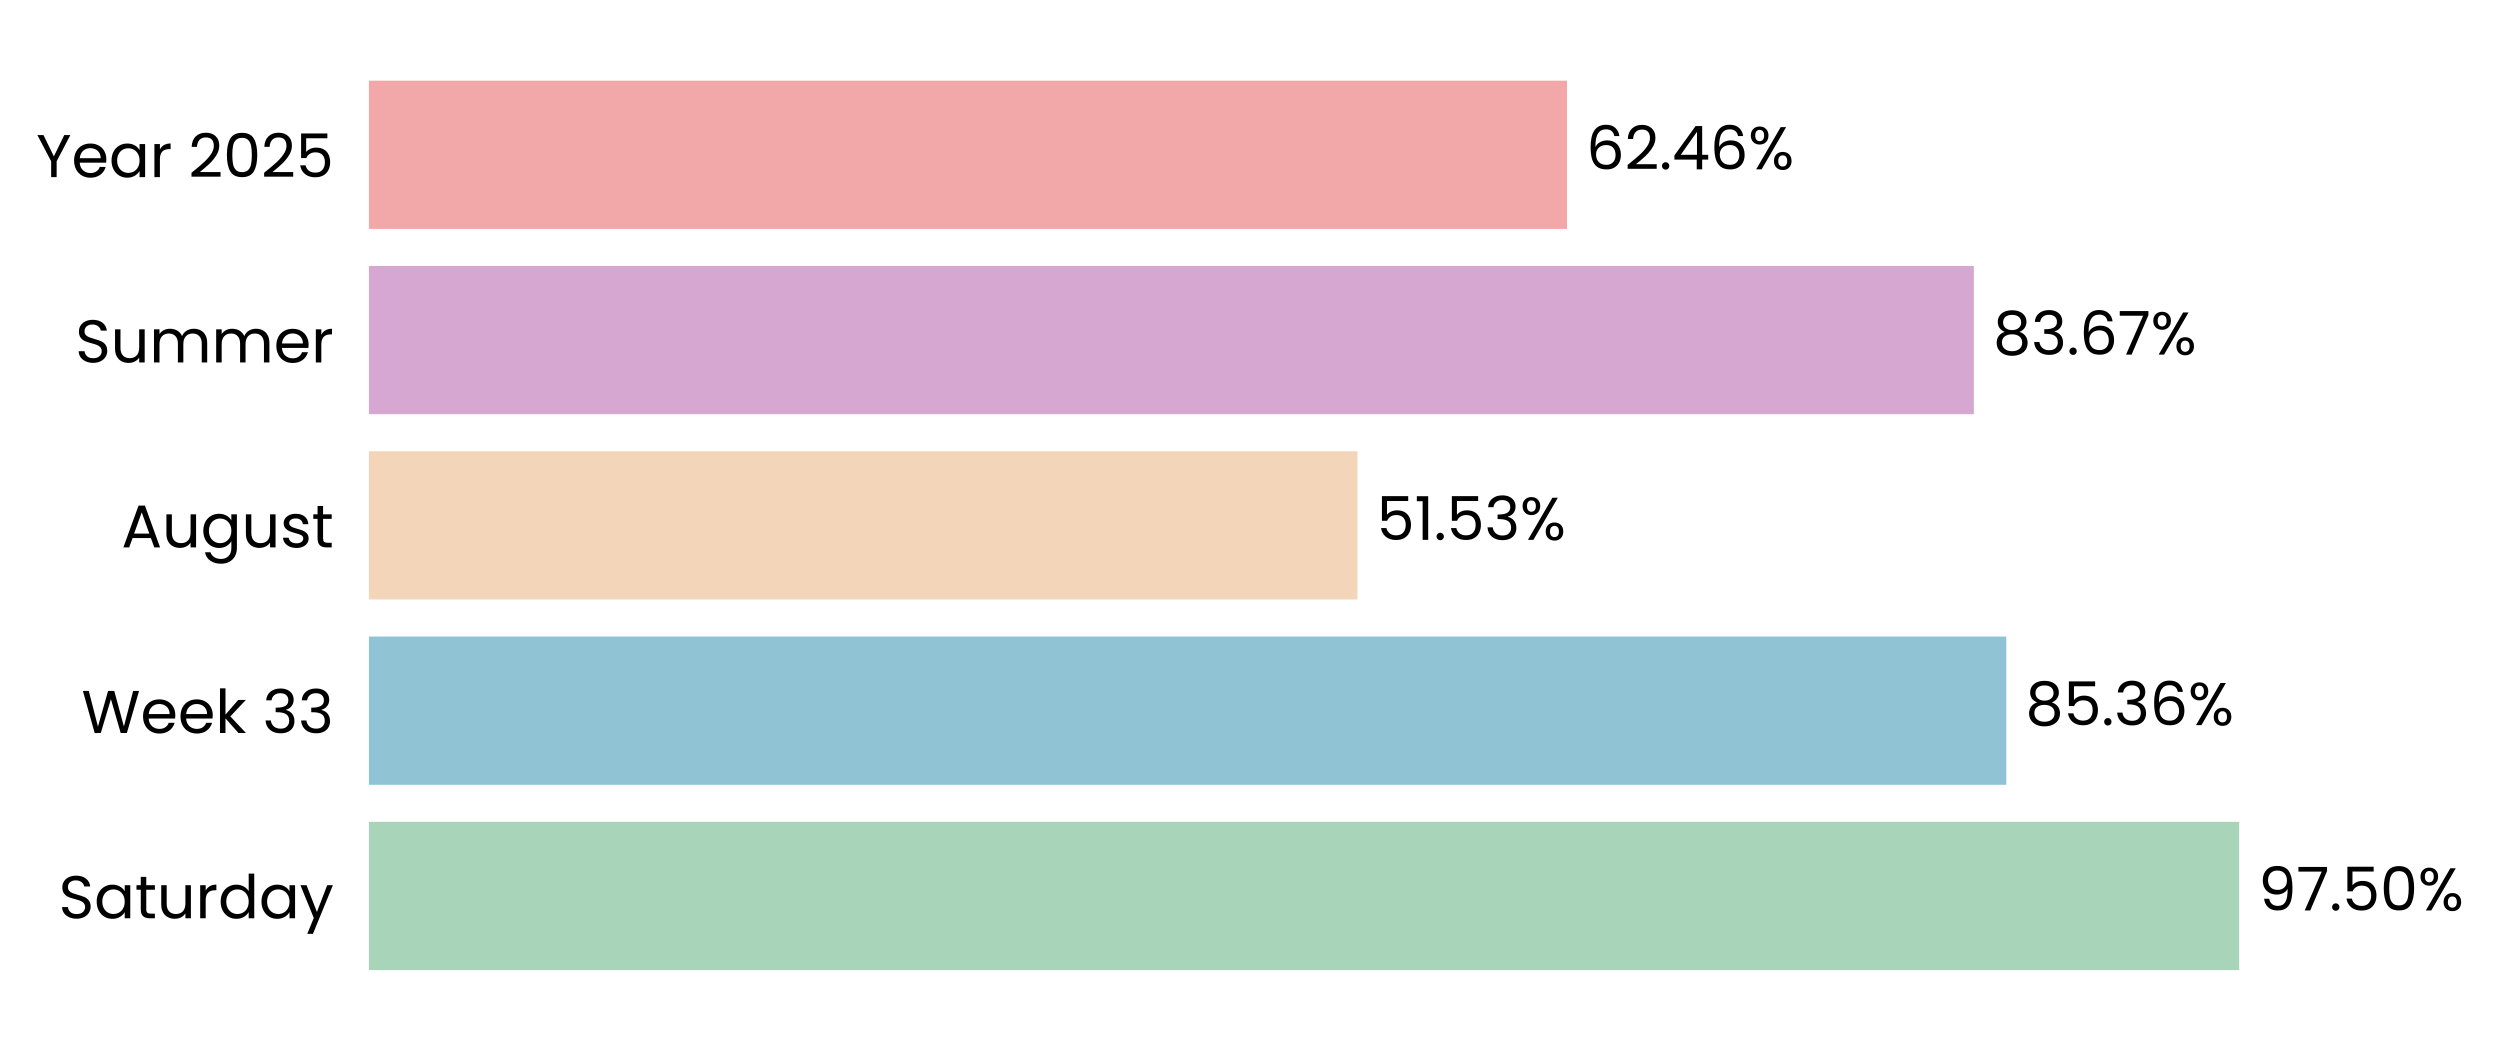
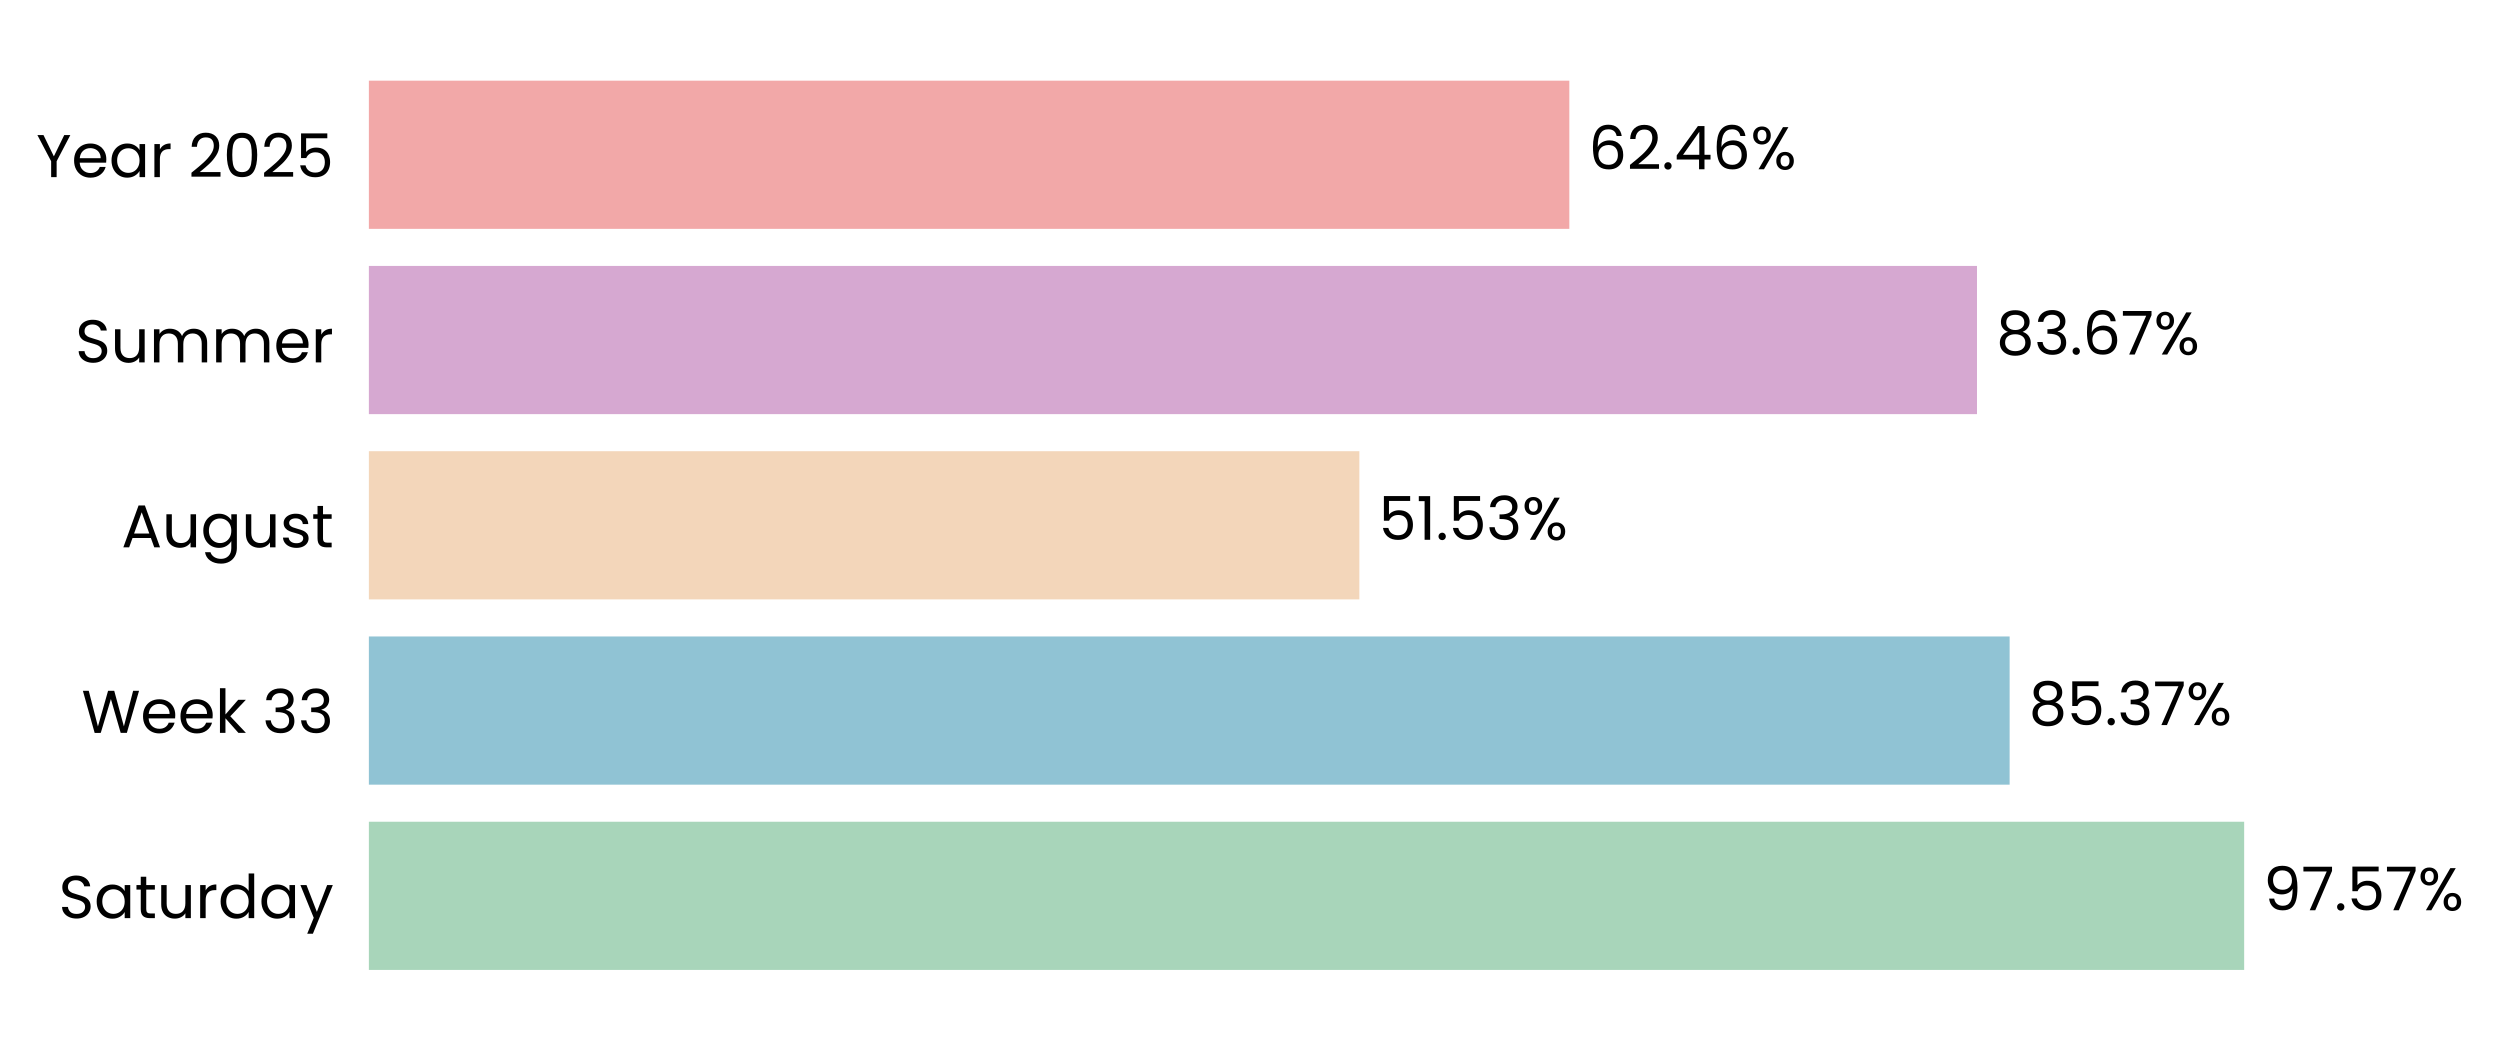
- <svg xmlns="http://www.w3.org/2000/svg" xmlns:xlink="http://www.w3.org/1999/xlink" width="496.784pt" height="208.8pt" viewBox="0 0 496.784 208.8" version="1.1">
+ <svg xmlns="http://www.w3.org/2000/svg" xmlns:xlink="http://www.w3.org/1999/xlink" width="496.861pt" height="208.8pt" viewBox="0 0 496.861 208.8" version="1.1">
  <defs>
    <style type="text/css">*{stroke-linejoin: round; stroke-linecap: butt}</style>
  </defs>
  <g id="figure_1">
    <g id="patch_1">
-       <path d="M 0 208.8  L 496.784 208.8  L 496.784 0  L 0 0  L 0 208.8  z " style="fill: none" />
+       <path d="M 0 208.8  L 496.861 208.8  L 496.861 0  L 0 0  L 0 208.8  z " style="fill: none" />
    </g>
    <g id="axes_1">
      <g id="patch_2">
-         <path d="M 73.311 201.6  L 454.49 201.6  L 454.49 7.2  L 73.311 7.2  L 73.311 201.6  z " style="fill: none" />
+         <path d="M 73.311 201.6  L 455.299 201.6  L 455.299 7.2  L 73.311 7.2  L 73.311 201.6  z " style="fill: none" />
      </g>
      <g id="patch_3">
-         <path d="M 73.311 192.764  L 444.961 192.764  L 444.961 163.309  L 73.311 163.309  z " clip-path="url(#p4a5c7557f8)" style="fill: #a8d5ba" />
+         <path d="M 73.311 192.764  L 446.015 192.764  L 446.015 163.309  L 73.311 163.309  z " clip-path="url(#p628a62ea9f)" style="fill: #a8d5ba" />
      </g>
      <g id="patch_4">
-         <path d="M 73.311 155.945  L 398.675 155.945  L 398.675 126.491  L 73.311 126.491  z " clip-path="url(#p4a5c7557f8)" style="fill: #90c3d4" />
+         <path d="M 73.311 155.945  L 399.403 155.945  L 399.403 126.491  L 73.311 126.491  z " clip-path="url(#p628a62ea9f)" style="fill: #90c3d4" />
      </g>
      <g id="patch_5">
-         <path d="M 73.311 119.127  L 269.741 119.127  L 269.741 89.673  L 73.311 89.673  z " clip-path="url(#p4a5c7557f8)" style="fill: #f3d6ba" />
+         <path d="M 73.311 119.127  L 270.167 119.127  L 270.167 89.673  L 73.311 89.673  z " clip-path="url(#p628a62ea9f)" style="fill: #f3d6ba" />
      </g>
      <g id="patch_6">
-         <path d="M 73.311 82.309  L 392.238 82.309  L 392.238 52.855  L 73.311 52.855  z " clip-path="url(#p4a5c7557f8)" style="fill: #d6a8d1" />
+         <path d="M 73.311 82.309  L 392.917 82.309  L 392.917 52.855  L 73.311 52.855  z " clip-path="url(#p628a62ea9f)" style="fill: #d6a8d1" />
      </g>
      <g id="patch_7">
-         <path d="M 73.311 45.491  L 311.391 45.491  L 311.391 16.036  L 73.311 16.036  z " clip-path="url(#p4a5c7557f8)" style="fill: #f2a8a8" />
+         <path d="M 73.311 45.491  L 311.897 45.491  L 311.897 16.036  L 73.311 16.036  z " clip-path="url(#p628a62ea9f)" style="fill: #f2a8a8" />
      </g>
      <g id="matplotlib.axis_1">
        <g id="ytick_1">
          <g id="text_1">
            <g transform="translate(11.65312 182.4764) scale(0.12 -0.12)">
              <defs>
                <path id="Poppins-Regular-53" d="M 1907 -45  Q 1466 -45 1117 112  Q 768 269 569 547  Q 371 826 365 1190  L 986 1190  Q 1018 877 1245 662  Q 1472 448 1907 448  Q 2323 448 2563 656  Q 2803 864 2803 1190  Q 2803 1446 2662 1606  Q 2522 1766 2310 1849  Q 2099 1933 1741 2029  Q 1299 2144 1033 2259  Q 768 2374 579 2620  Q 390 2867 390 3283  Q 390 3648 576 3929  Q 762 4211 1098 4364  Q 1434 4518 1869 4518  Q 2496 4518 2896 4204  Q 3296 3891 3347 3373  L 2707 3373  Q 2675 3629 2438 3824  Q 2202 4019 1811 4019  Q 1446 4019 1216 3830  Q 986 3642 986 3302  Q 986 3059 1123 2905  Q 1261 2752 1462 2672  Q 1664 2592 2029 2490  Q 2470 2368 2739 2249  Q 3008 2131 3200 1884  Q 3392 1638 3392 1216  Q 3392 890 3219 602  Q 3046 314 2707 134  Q 2368 -45 1907 -45  z " transform="scale(0.015625)" />
                <path id="Poppins-Regular-61" d="M 275 1766  Q 275 2304 492 2710  Q 710 3117 1091 3341  Q 1472 3565 1939 3565  Q 2400 3565 2739 3366  Q 3078 3168 3245 2867  L 3245 3507  L 3834 3507  L 3834 0  L 3245 0  L 3245 653  Q 3072 346 2729 144  Q 2387 -58 1933 -58  Q 1466 -58 1088 172  Q 710 403 492 819  Q 275 1235 275 1766  z M 3245 1760  Q 3245 2157 3085 2451  Q 2925 2746 2653 2902  Q 2381 3059 2054 3059  Q 1728 3059 1459 2905  Q 1190 2752 1030 2457  Q 870 2163 870 1766  Q 870 1363 1030 1065  Q 1190 768 1459 611  Q 1728 454 2054 454  Q 2381 454 2653 611  Q 2925 768 3085 1065  Q 3245 1363 3245 1760  z " transform="scale(0.015625)" />
                <path id="Poppins-Regular-74" d="M 1203 3027  L 1203 960  Q 1203 704 1312 598  Q 1421 493 1690 493  L 2118 493  L 2118 0  L 1594 0  Q 1107 0 864 224  Q 621 448 621 960  L 621 3027  L 166 3027  L 166 3507  L 621 3507  L 621 4390  L 1203 4390  L 1203 3507  L 2118 3507  L 2118 3027  L 1203 3027  z " transform="scale(0.015625)" />
                <path id="Poppins-Regular-75" d="M 3603 3507  L 3603 0  L 3021 0  L 3021 518  Q 2854 250 2556 99  Q 2259 -51 1901 -51  Q 1491 -51 1164 118  Q 838 288 649 627  Q 461 966 461 1453  L 461 3507  L 1037 3507  L 1037 1530  Q 1037 1011 1299 732  Q 1562 454 2016 454  Q 2483 454 2752 742  Q 3021 1030 3021 1581  L 3021 3507  L 3603 3507  z " transform="scale(0.015625)" />
                <path id="Poppins-Regular-72" d="M 1075 2938  Q 1229 3238 1513 3404  Q 1798 3571 2208 3571  L 2208 2970  L 2054 2970  Q 1075 2970 1075 1907  L 1075 0  L 493 0  L 493 3507  L 1075 3507  L 1075 2938  z " transform="scale(0.015625)" />
                <path id="Poppins-Regular-64" d="M 275 1766  Q 275 2304 492 2710  Q 710 3117 1091 3341  Q 1472 3565 1946 3565  Q 2355 3565 2707 3376  Q 3059 3187 3245 2880  L 3245 4736  L 3834 4736  L 3834 0  L 3245 0  L 3245 659  Q 3072 346 2733 144  Q 2394 -58 1939 -58  Q 1472 -58 1091 172  Q 710 403 492 819  Q 275 1235 275 1766  z M 3245 1760  Q 3245 2157 3085 2451  Q 2925 2746 2653 2902  Q 2381 3059 2054 3059  Q 1728 3059 1459 2905  Q 1190 2752 1030 2457  Q 870 2163 870 1766  Q 870 1363 1030 1065  Q 1190 768 1459 611  Q 1728 454 2054 454  Q 2381 454 2653 611  Q 2925 768 3085 1065  Q 3245 1363 3245 1760  z " transform="scale(0.015625)" />
                <path id="Poppins-Regular-79" d="M 3514 3507  L 1402 -1651  L 800 -1651  L 1491 38  L 77 3507  L 723 3507  L 1824 666  L 2912 3507  L 3514 3507  z " transform="scale(0.015625)" />
              </defs>
              <use xlink:href="#Poppins-Regular-53" />
              <use xlink:href="#Poppins-Regular-61" transform="translate(58.7 0)" />
              <use xlink:href="#Poppins-Regular-74" transform="translate(126.3 0)" />
              <use xlink:href="#Poppins-Regular-75" transform="translate(162.7 0)" />
              <use xlink:href="#Poppins-Regular-72" transform="translate(226.7 0)" />
              <use xlink:href="#Poppins-Regular-64" transform="translate(264 0)" />
              <use xlink:href="#Poppins-Regular-61" transform="translate(331.5999 0)" />
              <use xlink:href="#Poppins-Regular-79" transform="translate(399.1999 0)" />
            </g>
          </g>
        </g>
        <g id="ytick_2">
          <g id="text_2">
            <g transform="translate(16.19813 145.6582) scale(0.12 -0.12)">
              <defs>
                <path id="Poppins-Regular-57" d="M 6099 4461  L 4806 0  L 4154 0  L 3117 3590  L 2042 0  L 1395 -6  L 147 4461  L 768 4461  L 1741 678  L 2816 4461  L 3469 4461  L 4493 691  L 5472 4461  L 6099 4461  z " transform="scale(0.015625)" />
                <path id="Poppins-Regular-65" d="M 3693 1888  Q 3693 1722 3674 1536  L 870 1536  Q 902 1018 1225 726  Q 1549 435 2010 435  Q 2387 435 2640 611  Q 2893 787 2995 1082  L 3622 1082  Q 3482 576 3059 259  Q 2637 -58 2010 -58  Q 1510 -58 1116 166  Q 723 390 499 803  Q 275 1216 275 1760  Q 275 2304 492 2713  Q 710 3123 1104 3344  Q 1498 3565 2010 3565  Q 2509 3565 2893 3347  Q 3277 3130 3485 2749  Q 3693 2368 3693 1888  z M 3091 2010  Q 3091 2342 2944 2582  Q 2797 2822 2544 2947  Q 2291 3072 1984 3072  Q 1542 3072 1232 2790  Q 922 2509 877 2010  L 3091 2010  z " transform="scale(0.015625)" />
                <path id="Poppins-Regular-6b" d="M 2451 0  L 1075 1549  L 1075 0  L 493 0  L 493 4736  L 1075 4736  L 1075 1952  L 2426 3507  L 3238 3507  L 1587 1760  L 3245 0  L 2451 0  z " transform="scale(0.015625)" />
                <path id="Poppins-Regular-20" transform="scale(0.015625)" />
                <path id="Poppins-Regular-33" d="M 384 3462  Q 429 4051 838 4384  Q 1248 4717 1901 4717  Q 2336 4717 2653 4560  Q 2970 4403 3133 4134  Q 3296 3866 3296 3526  Q 3296 3130 3069 2842  Q 2842 2554 2477 2470  L 2477 2438  Q 2893 2336 3136 2035  Q 3379 1734 3379 1248  Q 3379 883 3212 592  Q 3046 301 2713 134  Q 2381 -32 1914 -32  Q 1235 -32 800 323  Q 365 678 314 1331  L 877 1331  Q 922 947 1190 704  Q 1459 461 1907 461  Q 2355 461 2588 694  Q 2822 928 2822 1299  Q 2822 1779 2502 1990  Q 2182 2202 1536 2202  L 1389 2202  L 1389 2688  L 1542 2688  Q 2131 2694 2432 2883  Q 2733 3072 2733 3469  Q 2733 3808 2512 4013  Q 2291 4218 1882 4218  Q 1485 4218 1241 4013  Q 998 3808 954 3462  L 384 3462  z " transform="scale(0.015625)" />
              </defs>
              <use xlink:href="#Poppins-Regular-57" />
              <use xlink:href="#Poppins-Regular-65" transform="translate(97.59999 0)" />
              <use xlink:href="#Poppins-Regular-65" transform="translate(159.6 0)" />
              <use xlink:href="#Poppins-Regular-6b" transform="translate(221.6 0)" />
              <use xlink:href="#Poppins-Regular-20" transform="translate(273.0999 0)" />
              <use xlink:href="#Poppins-Regular-33" transform="translate(299.7999 0)" />
              <use xlink:href="#Poppins-Regular-33" transform="translate(358.6999 0)" />
            </g>
          </g>
        </g>
        <g id="ytick_3">
          <g id="text_3">
            <g transform="translate(24.11812 108.78) scale(0.12 -0.12)">
              <defs>
                <path id="Poppins-Regular-41" d="M 3130 992  L 1184 992  L 826 0  L 211 0  L 1824 4435  L 2496 4435  L 4102 0  L 3488 0  L 3130 992  z M 2963 1466  L 2157 3718  L 1350 1466  L 2963 1466  z " transform="scale(0.015625)" />
                <path id="Poppins-Regular-67" d="M 1939 3565  Q 2394 3565 2736 3366  Q 3078 3168 3245 2867  L 3245 3507  L 3834 3507  L 3834 -77  Q 3834 -557 3629 -931  Q 3424 -1306 3043 -1517  Q 2662 -1728 2157 -1728  Q 1466 -1728 1005 -1401  Q 544 -1075 461 -512  L 1037 -512  Q 1133 -832 1433 -1027  Q 1734 -1222 2157 -1222  Q 2637 -1222 2941 -921  Q 3245 -621 3245 -77  L 3245 659  Q 3072 352 2733 147  Q 2394 -58 1939 -58  Q 1472 -58 1091 172  Q 710 403 492 819  Q 275 1235 275 1766  Q 275 2304 492 2710  Q 710 3117 1091 3341  Q 1472 3565 1939 3565  z M 3245 1760  Q 3245 2157 3085 2451  Q 2925 2746 2653 2902  Q 2381 3059 2054 3059  Q 1728 3059 1459 2905  Q 1190 2752 1030 2457  Q 870 2163 870 1766  Q 870 1363 1030 1065  Q 1190 768 1459 611  Q 1728 454 2054 454  Q 2381 454 2653 611  Q 2925 768 3085 1065  Q 3245 1363 3245 1760  z " transform="scale(0.015625)" />
                <path id="Poppins-Regular-73" d="M 1734 -58  Q 1331 -58 1011 80  Q 691 218 505 464  Q 320 710 301 1030  L 902 1030  Q 928 768 1149 601  Q 1370 435 1728 435  Q 2061 435 2253 582  Q 2445 730 2445 954  Q 2445 1184 2240 1296  Q 2035 1408 1606 1517  Q 1216 1619 969 1724  Q 723 1830 547 2038  Q 371 2246 371 2586  Q 371 2854 531 3078  Q 691 3302 985 3433  Q 1280 3565 1658 3565  Q 2240 3565 2598 3270  Q 2957 2976 2982 2464  L 2400 2464  Q 2381 2739 2179 2905  Q 1978 3072 1638 3072  Q 1325 3072 1139 2937  Q 954 2803 954 2586  Q 954 2413 1066 2301  Q 1178 2189 1347 2121  Q 1517 2054 1818 1971  Q 2195 1869 2432 1769  Q 2669 1670 2838 1472  Q 3008 1274 3014 954  Q 3014 666 2854 435  Q 2694 205 2403 73  Q 2112 -58 1734 -58  z " transform="scale(0.015625)" />
              </defs>
              <use xlink:href="#Poppins-Regular-41" />
              <use xlink:href="#Poppins-Regular-75" transform="translate(67.39999 0)" />
              <use xlink:href="#Poppins-Regular-67" transform="translate(131.4 0)" />
              <use xlink:href="#Poppins-Regular-75" transform="translate(199 0)" />
              <use xlink:href="#Poppins-Regular-73" transform="translate(263 0)" />
              <use xlink:href="#Poppins-Regular-74" transform="translate(315.2 0)" />
            </g>
          </g>
        </g>
        <g id="ytick_4">
          <g id="text_4">
            <g transform="translate(14.95125 72.02182) scale(0.12 -0.12)">
              <defs>
                <path id="Poppins-Regular-6d" d="M 4710 3571  Q 5120 3571 5440 3401  Q 5760 3232 5945 2893  Q 6131 2554 6131 2067  L 6131 0  L 5555 0  L 5555 1984  Q 5555 2509 5296 2787  Q 5037 3066 4595 3066  Q 4141 3066 3872 2774  Q 3603 2483 3603 1933  L 3603 0  L 3027 0  L 3027 1984  Q 3027 2509 2768 2787  Q 2509 3066 2067 3066  Q 1613 3066 1344 2774  Q 1075 2483 1075 1933  L 1075 0  L 493 0  L 493 3507  L 1075 3507  L 1075 3002  Q 1248 3277 1539 3424  Q 1830 3571 2182 3571  Q 2624 3571 2963 3372  Q 3302 3174 3469 2790  Q 3616 3162 3955 3366  Q 4294 3571 4710 3571  z " transform="scale(0.015625)" />
              </defs>
              <use xlink:href="#Poppins-Regular-53" />
              <use xlink:href="#Poppins-Regular-75" transform="translate(58.7 0)" />
              <use xlink:href="#Poppins-Regular-6d" transform="translate(122.7 0)" />
              <use xlink:href="#Poppins-Regular-6d" transform="translate(225.7 0)" />
              <use xlink:href="#Poppins-Regular-65" transform="translate(328.7 0)" />
              <use xlink:href="#Poppins-Regular-72" transform="translate(390.6999 0)" />
            </g>
          </g>
        </g>
        <g id="ytick_5">
          <g id="text_5">
            <g transform="translate(7.2 35.20364) scale(0.12 -0.12)">
              <defs>
                <path id="Poppins-Regular-59" d="M 3616 4461  L 2163 1683  L 2163 0  L 1581 0  L 1581 1683  L 122 4461  L 768 4461  L 1869 2202  L 2970 4461  L 3616 4461  z " transform="scale(0.015625)" />
                <path id="Poppins-Regular-32" d="M 326 467  Q 1139 1120 1600 1539  Q 2061 1958 2377 2416  Q 2694 2874 2694 3315  Q 2694 3731 2492 3971  Q 2291 4211 1843 4211  Q 1408 4211 1168 3939  Q 928 3667 909 3213  L 346 3213  Q 371 3930 780 4320  Q 1190 4710 1837 4710  Q 2496 4710 2883 4345  Q 3270 3981 3270 3341  Q 3270 2810 2953 2307  Q 2637 1805 2233 1424  Q 1830 1043 1203 538  L 3405 538  L 3405 51  L 326 51  L 326 467  z " transform="scale(0.015625)" />
                <path id="Poppins-Regular-30" d="M 397 2362  Q 397 3462 755 4080  Q 1114 4698 2010 4698  Q 2899 4698 3257 4080  Q 3616 3462 3616 2362  Q 3616 1242 3257 621  Q 2899 0 2010 0  Q 1114 0 755 621  Q 397 1242 397 2362  z M 3040 2362  Q 3040 2918 2966 3305  Q 2893 3693 2665 3929  Q 2438 4166 2010 4166  Q 1574 4166 1347 3929  Q 1120 3693 1046 3305  Q 973 2918 973 2362  Q 973 1786 1046 1395  Q 1120 1005 1347 768  Q 1574 531 2010 531  Q 2438 531 2665 768  Q 2893 1005 2966 1395  Q 3040 1786 3040 2362  z " transform="scale(0.015625)" />
                <path id="Poppins-Regular-35" d="M 3347 4122  L 1101 4122  L 1101 2662  Q 1248 2867 1536 2998  Q 1824 3130 2157 3130  Q 2688 3130 3021 2909  Q 3354 2688 3498 2339  Q 3642 1990 3642 1600  Q 3642 1139 3469 774  Q 3296 410 2941 198  Q 2586 -13 2061 -13  Q 1389 -13 973 332  Q 557 678 467 1254  L 1037 1254  Q 1120 890 1389 685  Q 1658 480 2067 480  Q 2573 480 2829 784  Q 3085 1088 3085 1587  Q 3085 2086 2829 2358  Q 2573 2630 2074 2630  Q 1734 2630 1481 2467  Q 1229 2304 1114 2022  L 563 2022  L 563 4634  L 3347 4634  L 3347 4122  z " transform="scale(0.015625)" />
              </defs>
              <use xlink:href="#Poppins-Regular-59" />
              <use xlink:href="#Poppins-Regular-65" transform="translate(58.39999 0)" />
              <use xlink:href="#Poppins-Regular-61" transform="translate(120.4 0)" />
              <use xlink:href="#Poppins-Regular-72" transform="translate(188 0)" />
              <use xlink:href="#Poppins-Regular-20" transform="translate(225.3 0)" />
              <use xlink:href="#Poppins-Regular-32" transform="translate(252 0)" />
              <use xlink:href="#Poppins-Regular-30" transform="translate(309.4999 0)" />
              <use xlink:href="#Poppins-Regular-32" transform="translate(372.2999 0)" />
              <use xlink:href="#Poppins-Regular-35" transform="translate(429.7999 0)" />
            </g>
          </g>
        </g>
      </g>
      <g id="text_6">
-         <g transform="translate(448.7726 180.9164) scale(0.12 -0.12)">
+         <g transform="translate(449.8345 180.9164) scale(0.12 -0.12)">
          <defs>
            <path id="Poppins-Regular-39" d="M 1146 1242  Q 1210 877 1443 678  Q 1677 480 2074 480  Q 2605 480 2857 896  Q 3110 1312 3098 2298  Q 2963 2010 2649 1846  Q 2336 1683 1952 1683  Q 1523 1683 1187 1859  Q 851 2035 659 2374  Q 467 2714 467 3194  Q 467 3878 864 4297  Q 1261 4717 1990 4717  Q 2886 4717 3248 4134  Q 3610 3552 3610 2400  Q 3610 1594 3466 1069  Q 3322 544 2979 269  Q 2637 -6 2042 -6  Q 1389 -6 1024 346  Q 659 698 608 1242  L 1146 1242  z M 2048 2176  Q 2477 2176 2752 2441  Q 3027 2707 3027 3162  Q 3027 3642 2758 3936  Q 2490 4230 2003 4230  Q 1555 4230 1289 3948  Q 1024 3667 1024 3206  Q 1024 2739 1286 2457  Q 1549 2176 2048 2176  z " transform="scale(0.015625)" />
            <path id="Poppins-Regular-37" d="M 3245 4173  L 1466 0  L 877 0  L 2682 4115  L 211 4115  L 211 4614  L 3245 4614  L 3245 4173  z " transform="scale(0.015625)" />
            <path id="Poppins-Regular-2e" d="M 678 -38  Q 512 -38 397 77  Q 282 192 282 358  Q 282 525 397 640  Q 512 755 678 755  Q 838 755 950 640  Q 1062 525 1062 358  Q 1062 192 950 77  Q 838 -38 678 -38  z " transform="scale(0.015625)" />
            <path id="Poppins-Regular-25" d="M 269 3584  Q 269 4019 531 4278  Q 794 4538 1203 4538  Q 1613 4538 1875 4278  Q 2138 4019 2138 3584  Q 2138 3142 1875 2883  Q 1613 2624 1203 2624  Q 794 2624 531 2883  Q 269 3142 269 3584  z M 4006 4467  L 1414 0  L 838 0  L 3430 4467  L 4006 4467  z M 1203 4179  Q 986 4179 861 4028  Q 736 3878 736 3584  Q 736 3290 861 3136  Q 986 2982 1203 2982  Q 1421 2982 1549 3139  Q 1677 3296 1677 3584  Q 1677 3878 1549 4028  Q 1421 4179 1203 4179  z M 2720 883  Q 2720 1325 2982 1584  Q 3245 1843 3654 1843  Q 4064 1843 4323 1584  Q 4582 1325 4582 883  Q 4582 448 4323 185  Q 4064 -77 3654 -77  Q 3245 -77 2982 182  Q 2720 442 2720 883  z M 3648 1478  Q 3430 1478 3302 1328  Q 3174 1178 3174 883  Q 3174 595 3302 444  Q 3430 294 3648 294  Q 3866 294 3994 444  Q 4122 595 4122 883  Q 4122 1178 3994 1328  Q 3866 1478 3648 1478  z " transform="scale(0.015625)" />
          </defs>
          <use xlink:href="#Poppins-Regular-39" />
          <use xlink:href="#Poppins-Regular-37" transform="translate(62.99999 0)" />
          <use xlink:href="#Poppins-Regular-2e" transform="translate(117.6 0)" />
          <use xlink:href="#Poppins-Regular-35" transform="translate(138.6 0)" />
-           <use xlink:href="#Poppins-Regular-30" transform="translate(201.3999 0)" />
-           <use xlink:href="#Poppins-Regular-25" transform="translate(264.1999 0)" />
+           <use xlink:href="#Poppins-Regular-37" transform="translate(201.3999 0)" />
+           <use xlink:href="#Poppins-Regular-25" transform="translate(255.9999 0)" />
        </g>
      </g>
      <g id="text_7">
-         <g transform="translate(402.4865 144.0982) scale(0.12 -0.12)">
+         <g transform="translate(403.2229 144.0982) scale(0.12 -0.12)">
          <defs>
            <path id="Poppins-Regular-38" d="M 1242 2406  Q 883 2547 691 2816  Q 499 3085 499 3469  Q 499 3814 672 4092  Q 845 4371 1187 4534  Q 1530 4698 2016 4698  Q 2502 4698 2844 4534  Q 3187 4371 3363 4092  Q 3539 3814 3539 3469  Q 3539 3098 3340 2819  Q 3142 2541 2797 2406  Q 3194 2285 3427 1981  Q 3661 1677 3661 1248  Q 3661 832 3456 521  Q 3251 211 2876 41  Q 2502 -128 2016 -128  Q 1530 -128 1162 41  Q 794 211 589 521  Q 384 832 384 1248  Q 384 1677 614 1984  Q 845 2291 1242 2406  z M 2976 3398  Q 2976 3789 2720 4000  Q 2464 4211 2016 4211  Q 1574 4211 1318 4000  Q 1062 3789 1062 3392  Q 1062 3034 1328 2816  Q 1594 2598 2016 2598  Q 2445 2598 2710 2819  Q 2976 3040 2976 3398  z M 2016 2150  Q 1542 2150 1241 1929  Q 941 1709 941 1267  Q 941 858 1232 608  Q 1523 358 2016 358  Q 2509 358 2797 608  Q 3085 858 3085 1267  Q 3085 1696 2790 1923  Q 2496 2150 2016 2150  z " transform="scale(0.015625)" />
-             <path id="Poppins-Regular-36" d="M 2976 3526  Q 2835 4237 2099 4237  Q 1530 4237 1248 3798  Q 966 3360 973 2355  Q 1120 2688 1462 2877  Q 1805 3066 2227 3066  Q 2886 3066 3280 2656  Q 3674 2246 3674 1523  Q 3674 1088 3504 742  Q 3334 397 2992 192  Q 2650 -13 2163 -13  Q 1504 -13 1133 281  Q 762 576 614 1094  Q 467 1613 467 2374  Q 467 4723 2106 4723  Q 2733 4723 3091 4384  Q 3450 4045 3514 3526  L 2976 3526  z M 2106 2573  Q 1830 2573 1587 2461  Q 1344 2349 1193 2121  Q 1043 1894 1043 1568  Q 1043 1082 1324 778  Q 1606 474 2131 474  Q 2579 474 2844 752  Q 3110 1030 3110 1504  Q 3110 2003 2854 2288  Q 2598 2573 2106 2573  z " transform="scale(0.015625)" />
          </defs>
          <use xlink:href="#Poppins-Regular-38" />
          <use xlink:href="#Poppins-Regular-35" transform="translate(63.09999 0)" />
          <use xlink:href="#Poppins-Regular-2e" transform="translate(125.9 0)" />
          <use xlink:href="#Poppins-Regular-33" transform="translate(146.9 0)" />
-           <use xlink:href="#Poppins-Regular-36" transform="translate(205.8 0)" />
-           <use xlink:href="#Poppins-Regular-25" transform="translate(269.2999 0)" />
+           <use xlink:href="#Poppins-Regular-37" transform="translate(205.8 0)" />
+           <use xlink:href="#Poppins-Regular-25" transform="translate(260.3999 0)" />
        </g>
      </g>
      <g id="text_8">
-         <g transform="translate(273.5532 107.28) scale(0.12 -0.12)">
+         <g transform="translate(273.9866 107.28) scale(0.12 -0.12)">
          <defs>
            <path id="Poppins-Regular-31" d="M 243 4096  L 243 4627  L 1446 4627  L 1446 0  L 858 0  L 858 4096  L 243 4096  z " transform="scale(0.015625)" />
          </defs>
          <use xlink:href="#Poppins-Regular-35" />
          <use xlink:href="#Poppins-Regular-31" transform="translate(62.79999 0)" />
          <use xlink:href="#Poppins-Regular-2e" transform="translate(94.79997 0)" />
          <use xlink:href="#Poppins-Regular-35" transform="translate(115.8 0)" />
          <use xlink:href="#Poppins-Regular-33" transform="translate(178.5999 0)" />
          <use xlink:href="#Poppins-Regular-25" transform="translate(237.4999 0)" />
        </g>
      </g>
      <g id="text_9">
-         <g transform="translate(396.0497 70.46182) scale(0.12 -0.12)">
+         <g transform="translate(396.7373 70.46182) scale(0.12 -0.12)">
+           <defs>
+             <path id="Poppins-Regular-36" d="M 2976 3526  Q 2835 4237 2099 4237  Q 1530 4237 1248 3798  Q 966 3360 973 2355  Q 1120 2688 1462 2877  Q 1805 3066 2227 3066  Q 2886 3066 3280 2656  Q 3674 2246 3674 1523  Q 3674 1088 3504 742  Q 3334 397 2992 192  Q 2650 -13 2163 -13  Q 1504 -13 1133 281  Q 762 576 614 1094  Q 467 1613 467 2374  Q 467 4723 2106 4723  Q 2733 4723 3091 4384  Q 3450 4045 3514 3526  L 2976 3526  z M 2106 2573  Q 1830 2573 1587 2461  Q 1344 2349 1193 2121  Q 1043 1894 1043 1568  Q 1043 1082 1324 778  Q 1606 474 2131 474  Q 2579 474 2844 752  Q 3110 1030 3110 1504  Q 3110 2003 2854 2288  Q 2598 2573 2106 2573  z " transform="scale(0.015625)" />
+           </defs>
          <use xlink:href="#Poppins-Regular-38" />
          <use xlink:href="#Poppins-Regular-33" transform="translate(63.09999 0)" />
          <use xlink:href="#Poppins-Regular-2e" transform="translate(122 0)" />
          <use xlink:href="#Poppins-Regular-36" transform="translate(143 0)" />
          <use xlink:href="#Poppins-Regular-37" transform="translate(206.5 0)" />
          <use xlink:href="#Poppins-Regular-25" transform="translate(261.0999 0)" />
        </g>
      </g>
      <g id="text_10">
-         <g transform="translate(315.2033 33.64364) scale(0.12 -0.12)">
+         <g transform="translate(315.7172 33.64364) scale(0.12 -0.12)">
          <defs>
            <path id="Poppins-Regular-34" d="M 256 1030  L 256 1472  L 2502 4582  L 3200 4582  L 3200 1536  L 3840 1536  L 3840 1030  L 3200 1030  L 3200 0  L 2624 0  L 2624 1030  L 256 1030  z M 2650 3974  L 928 1536  L 2650 1536  L 2650 3974  z " transform="scale(0.015625)" />
          </defs>
          <use xlink:href="#Poppins-Regular-36" />
          <use xlink:href="#Poppins-Regular-32" transform="translate(63.49999 0)" />
          <use xlink:href="#Poppins-Regular-2e" transform="translate(121 0)" />
          <use xlink:href="#Poppins-Regular-34" transform="translate(142 0)" />
          <use xlink:href="#Poppins-Regular-36" transform="translate(204.8999 0)" />
          <use xlink:href="#Poppins-Regular-25" transform="translate(268.3999 0)" />
        </g>
      </g>
    </g>
  </g>
  <defs>
-     <clipPath id="p4a5c7557f8">
-       <rect x="73.311" y="7.2" width="381.179" height="194.4" />
+     <clipPath id="p628a62ea9f">
+       <rect x="73.311" y="7.2" width="381.988" height="194.4" />
    </clipPath>
  </defs>
</svg>
